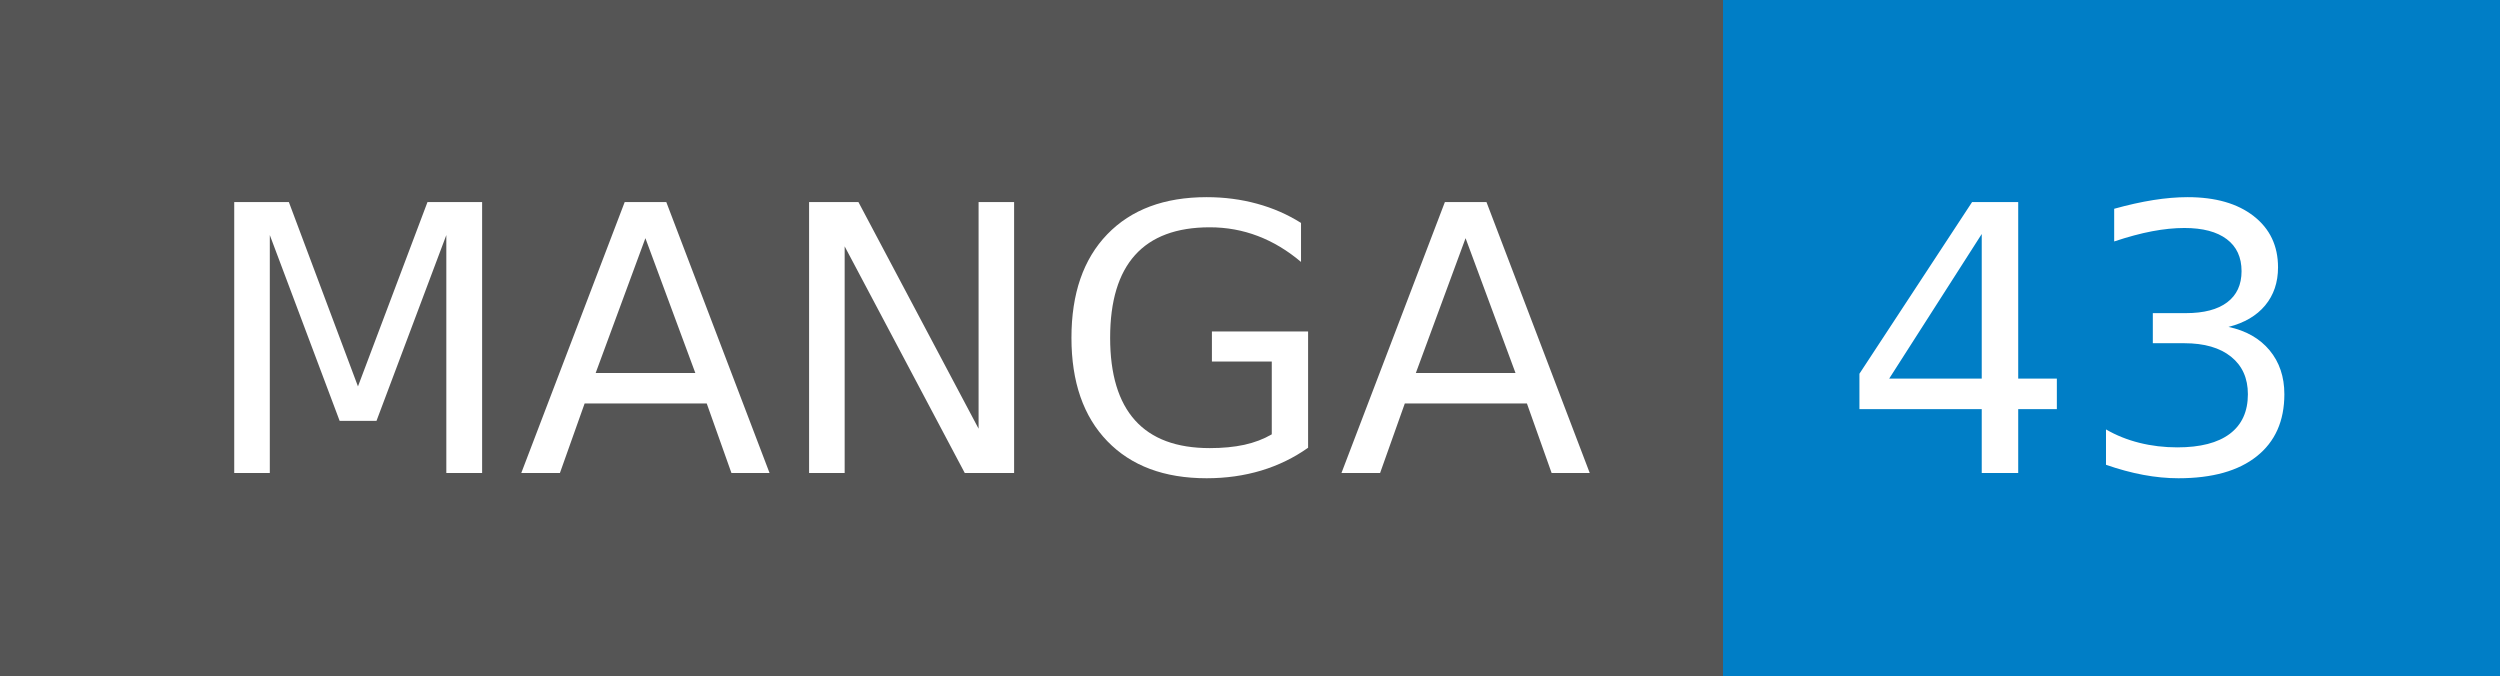
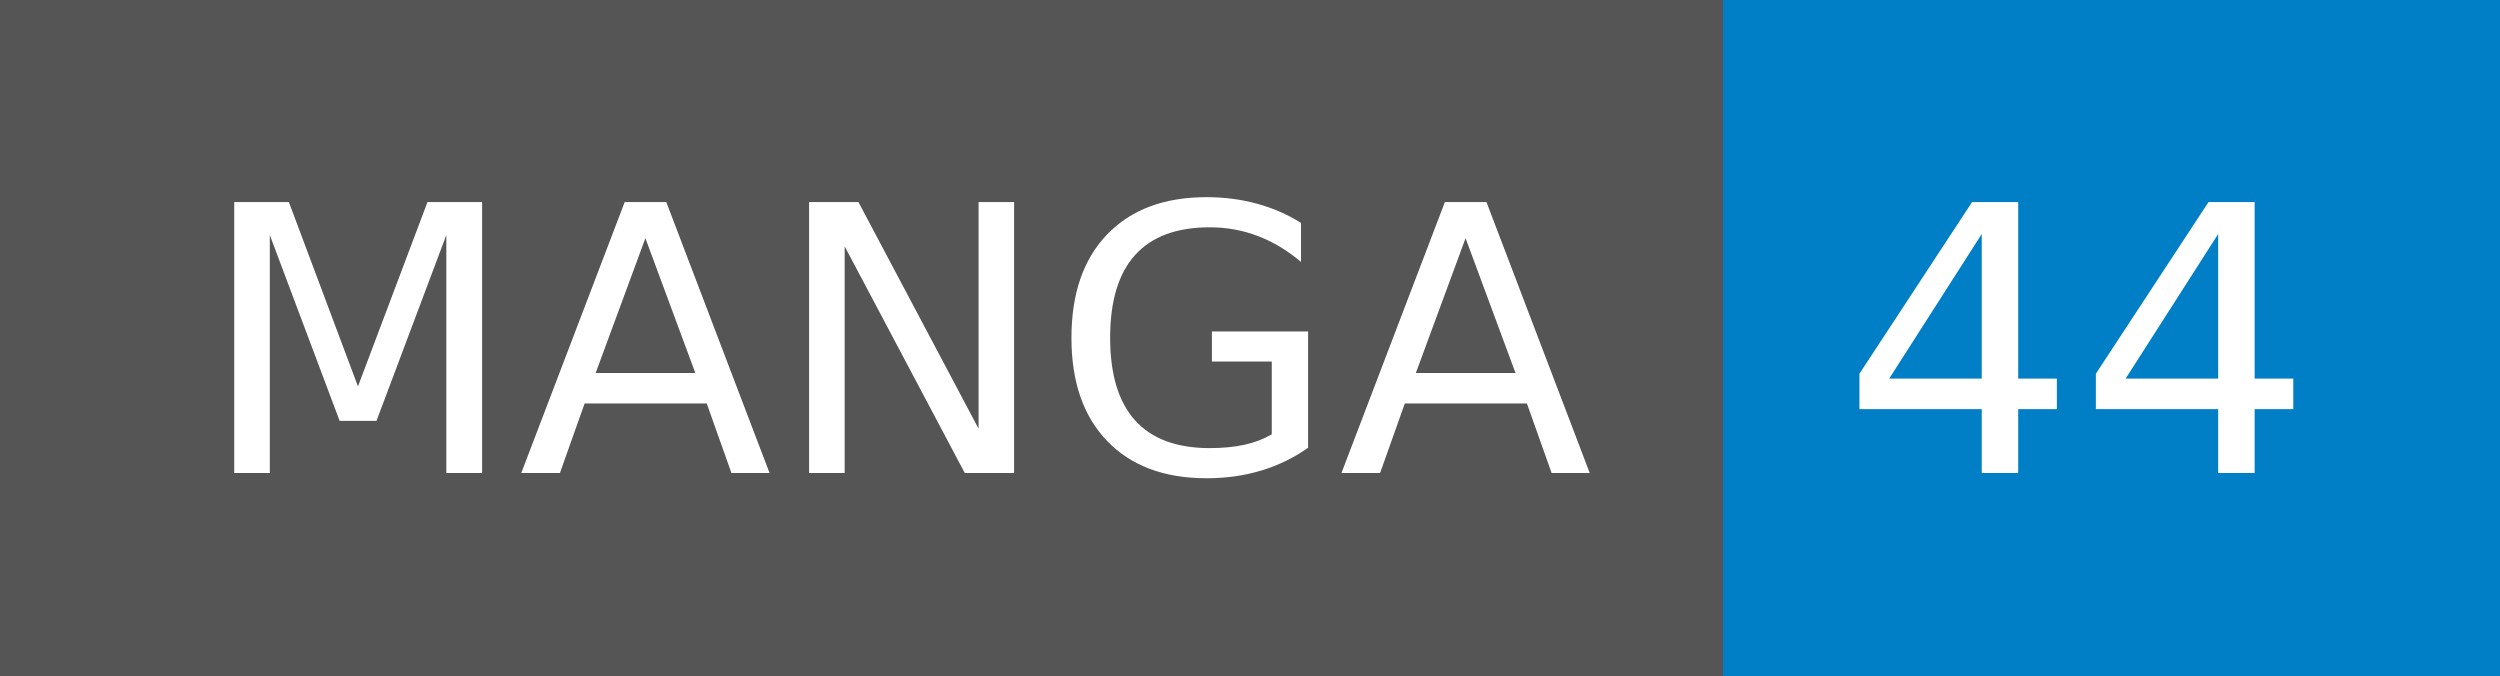
- <svg xmlns="http://www.w3.org/2000/svg" width="74" height="20" role="img" aria-label="MANGA: 43">
+ <svg xmlns="http://www.w3.org/2000/svg" width="74" height="20" role="img" aria-label="MANGA: 44">
  <g shape-rendering="crispEdges">
    <rect width="51" height="20" fill="#555" />
    <rect x="51" width="23" height="20" fill="#007ec6" />
  </g>
  <g fill="#fff" text-anchor="middle" font-family="Verdana,Geneva,DejaVu Sans,sans-serif" text-rendering="geometricPrecision" font-size="110">
    <text x="265" y="140" transform="scale(.1)" fill="#fff" textLength="410">MANGA</text>
-     <text x="615" y="140" transform="scale(.1)" fill="#fff" textLength="130">43</text>
+     <text x="615" y="140" transform="scale(.1)" fill="#fff" textLength="130">44</text>
  </g>
</svg>
